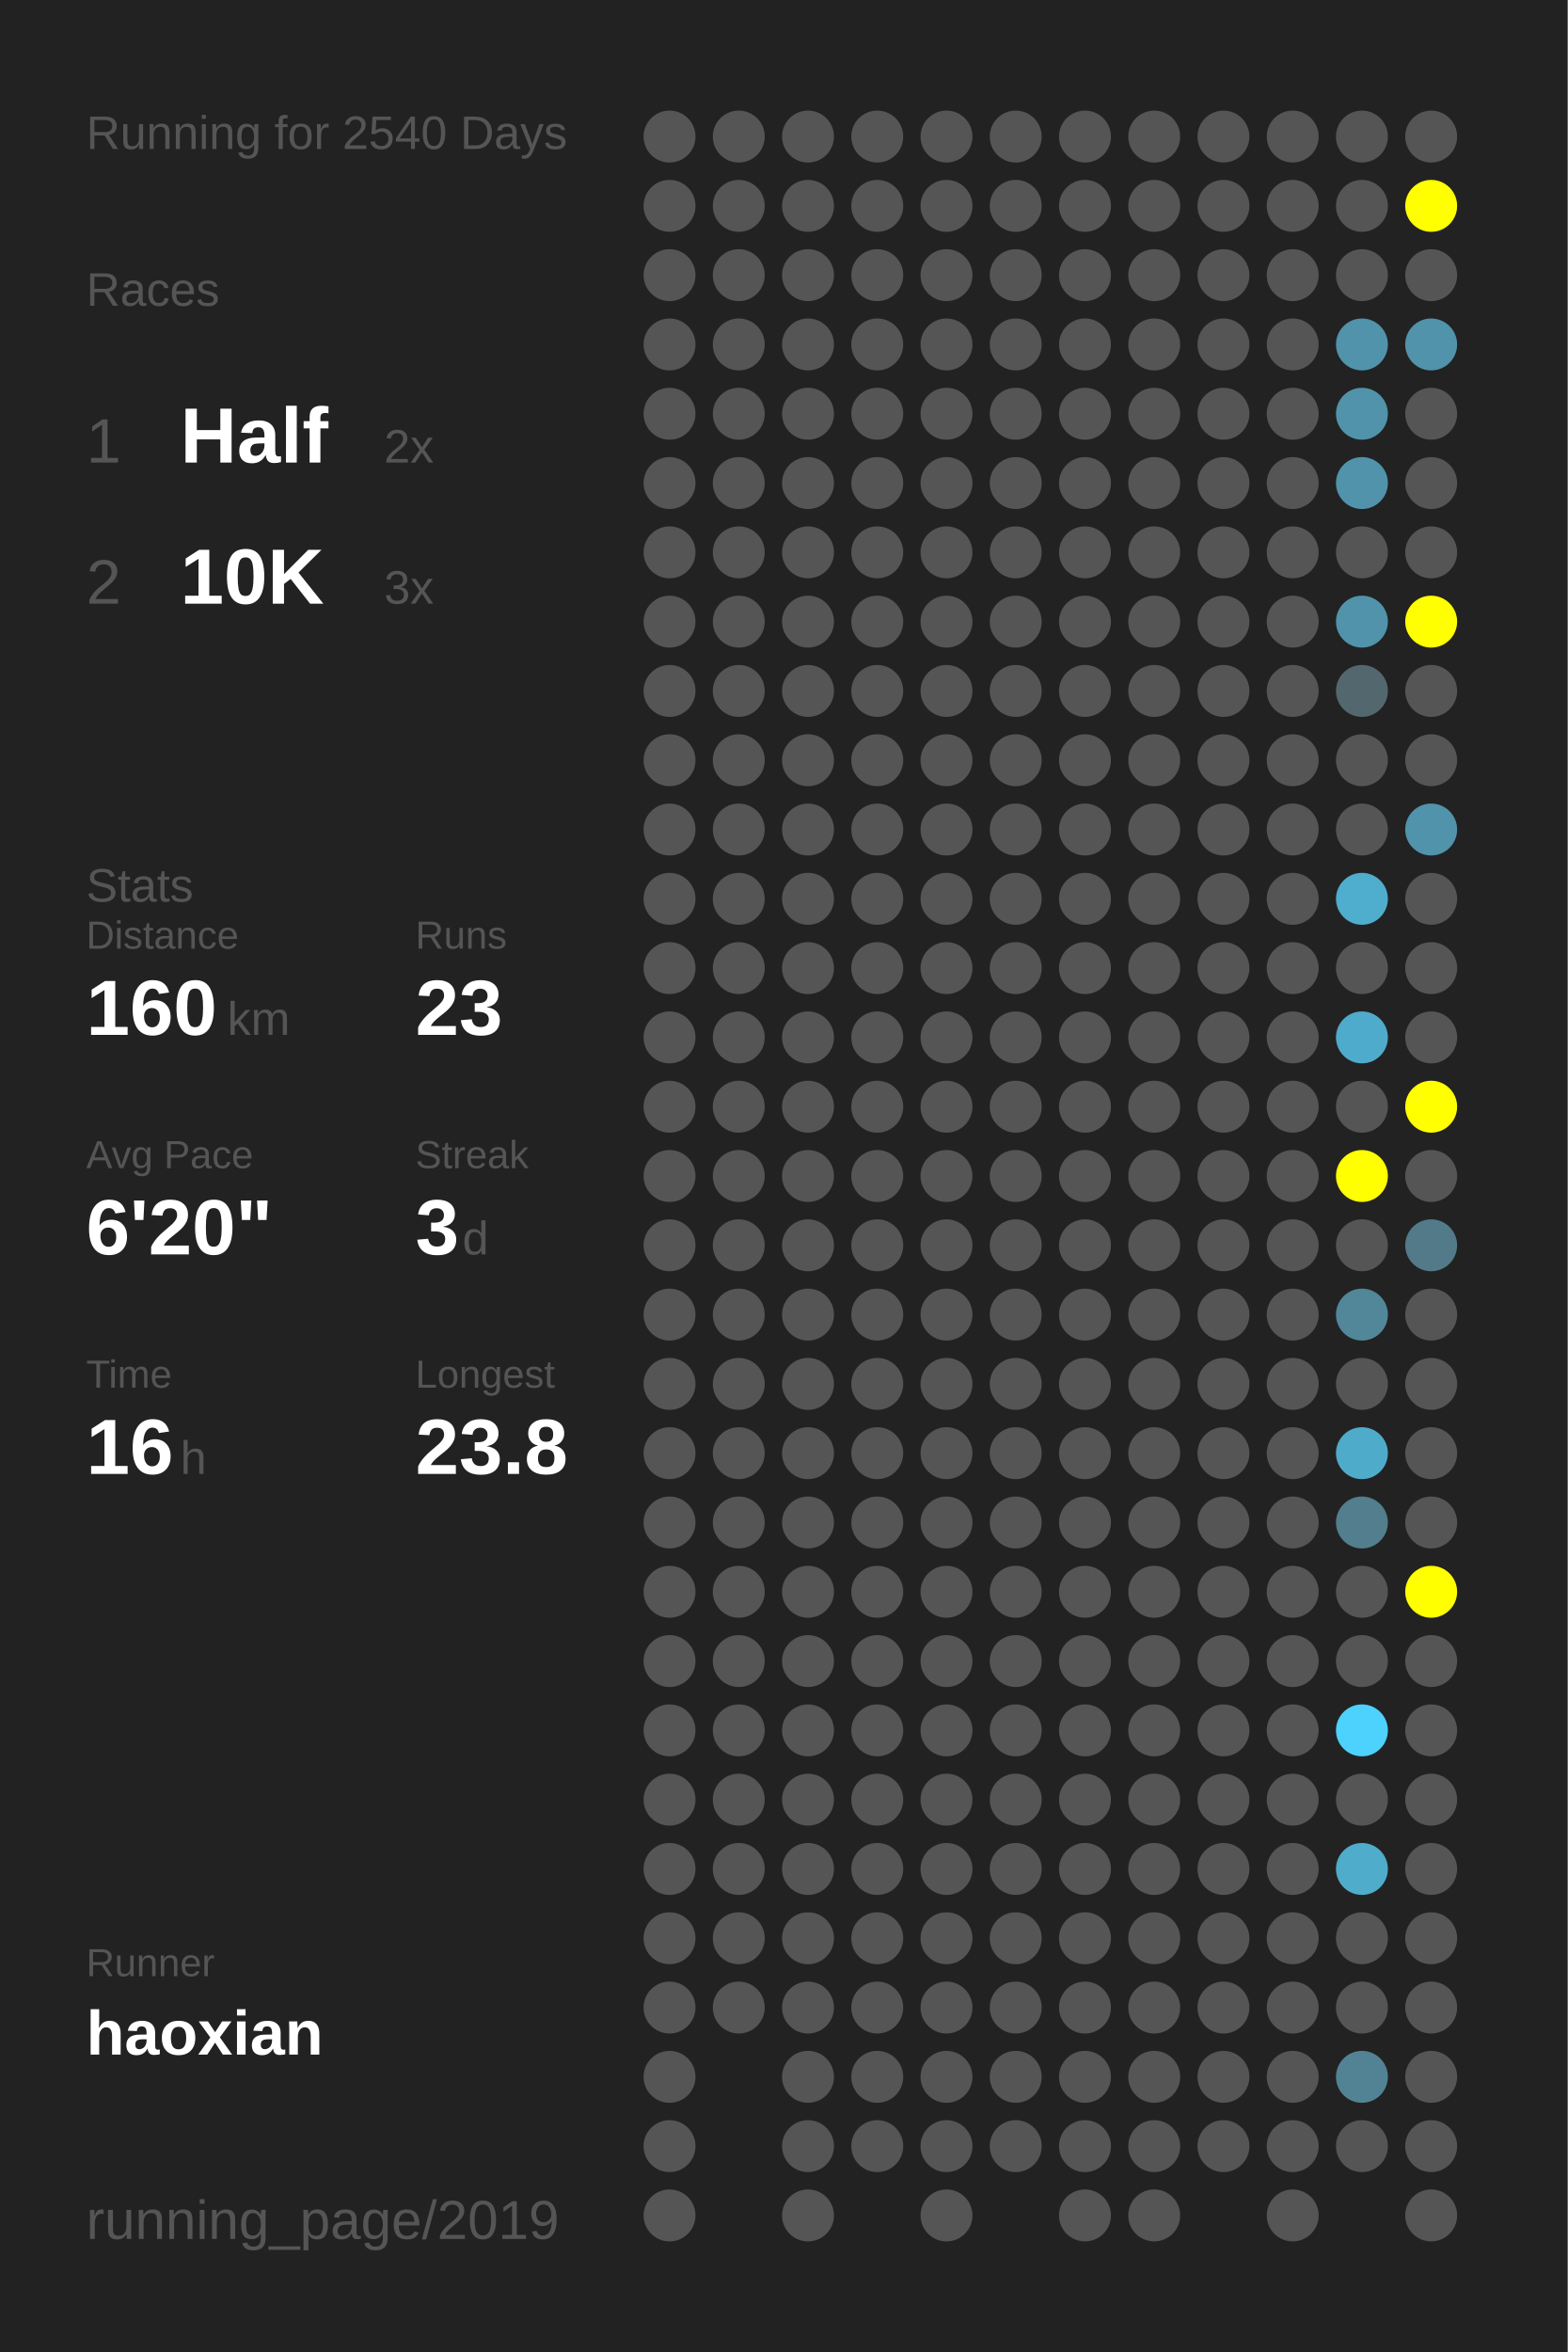
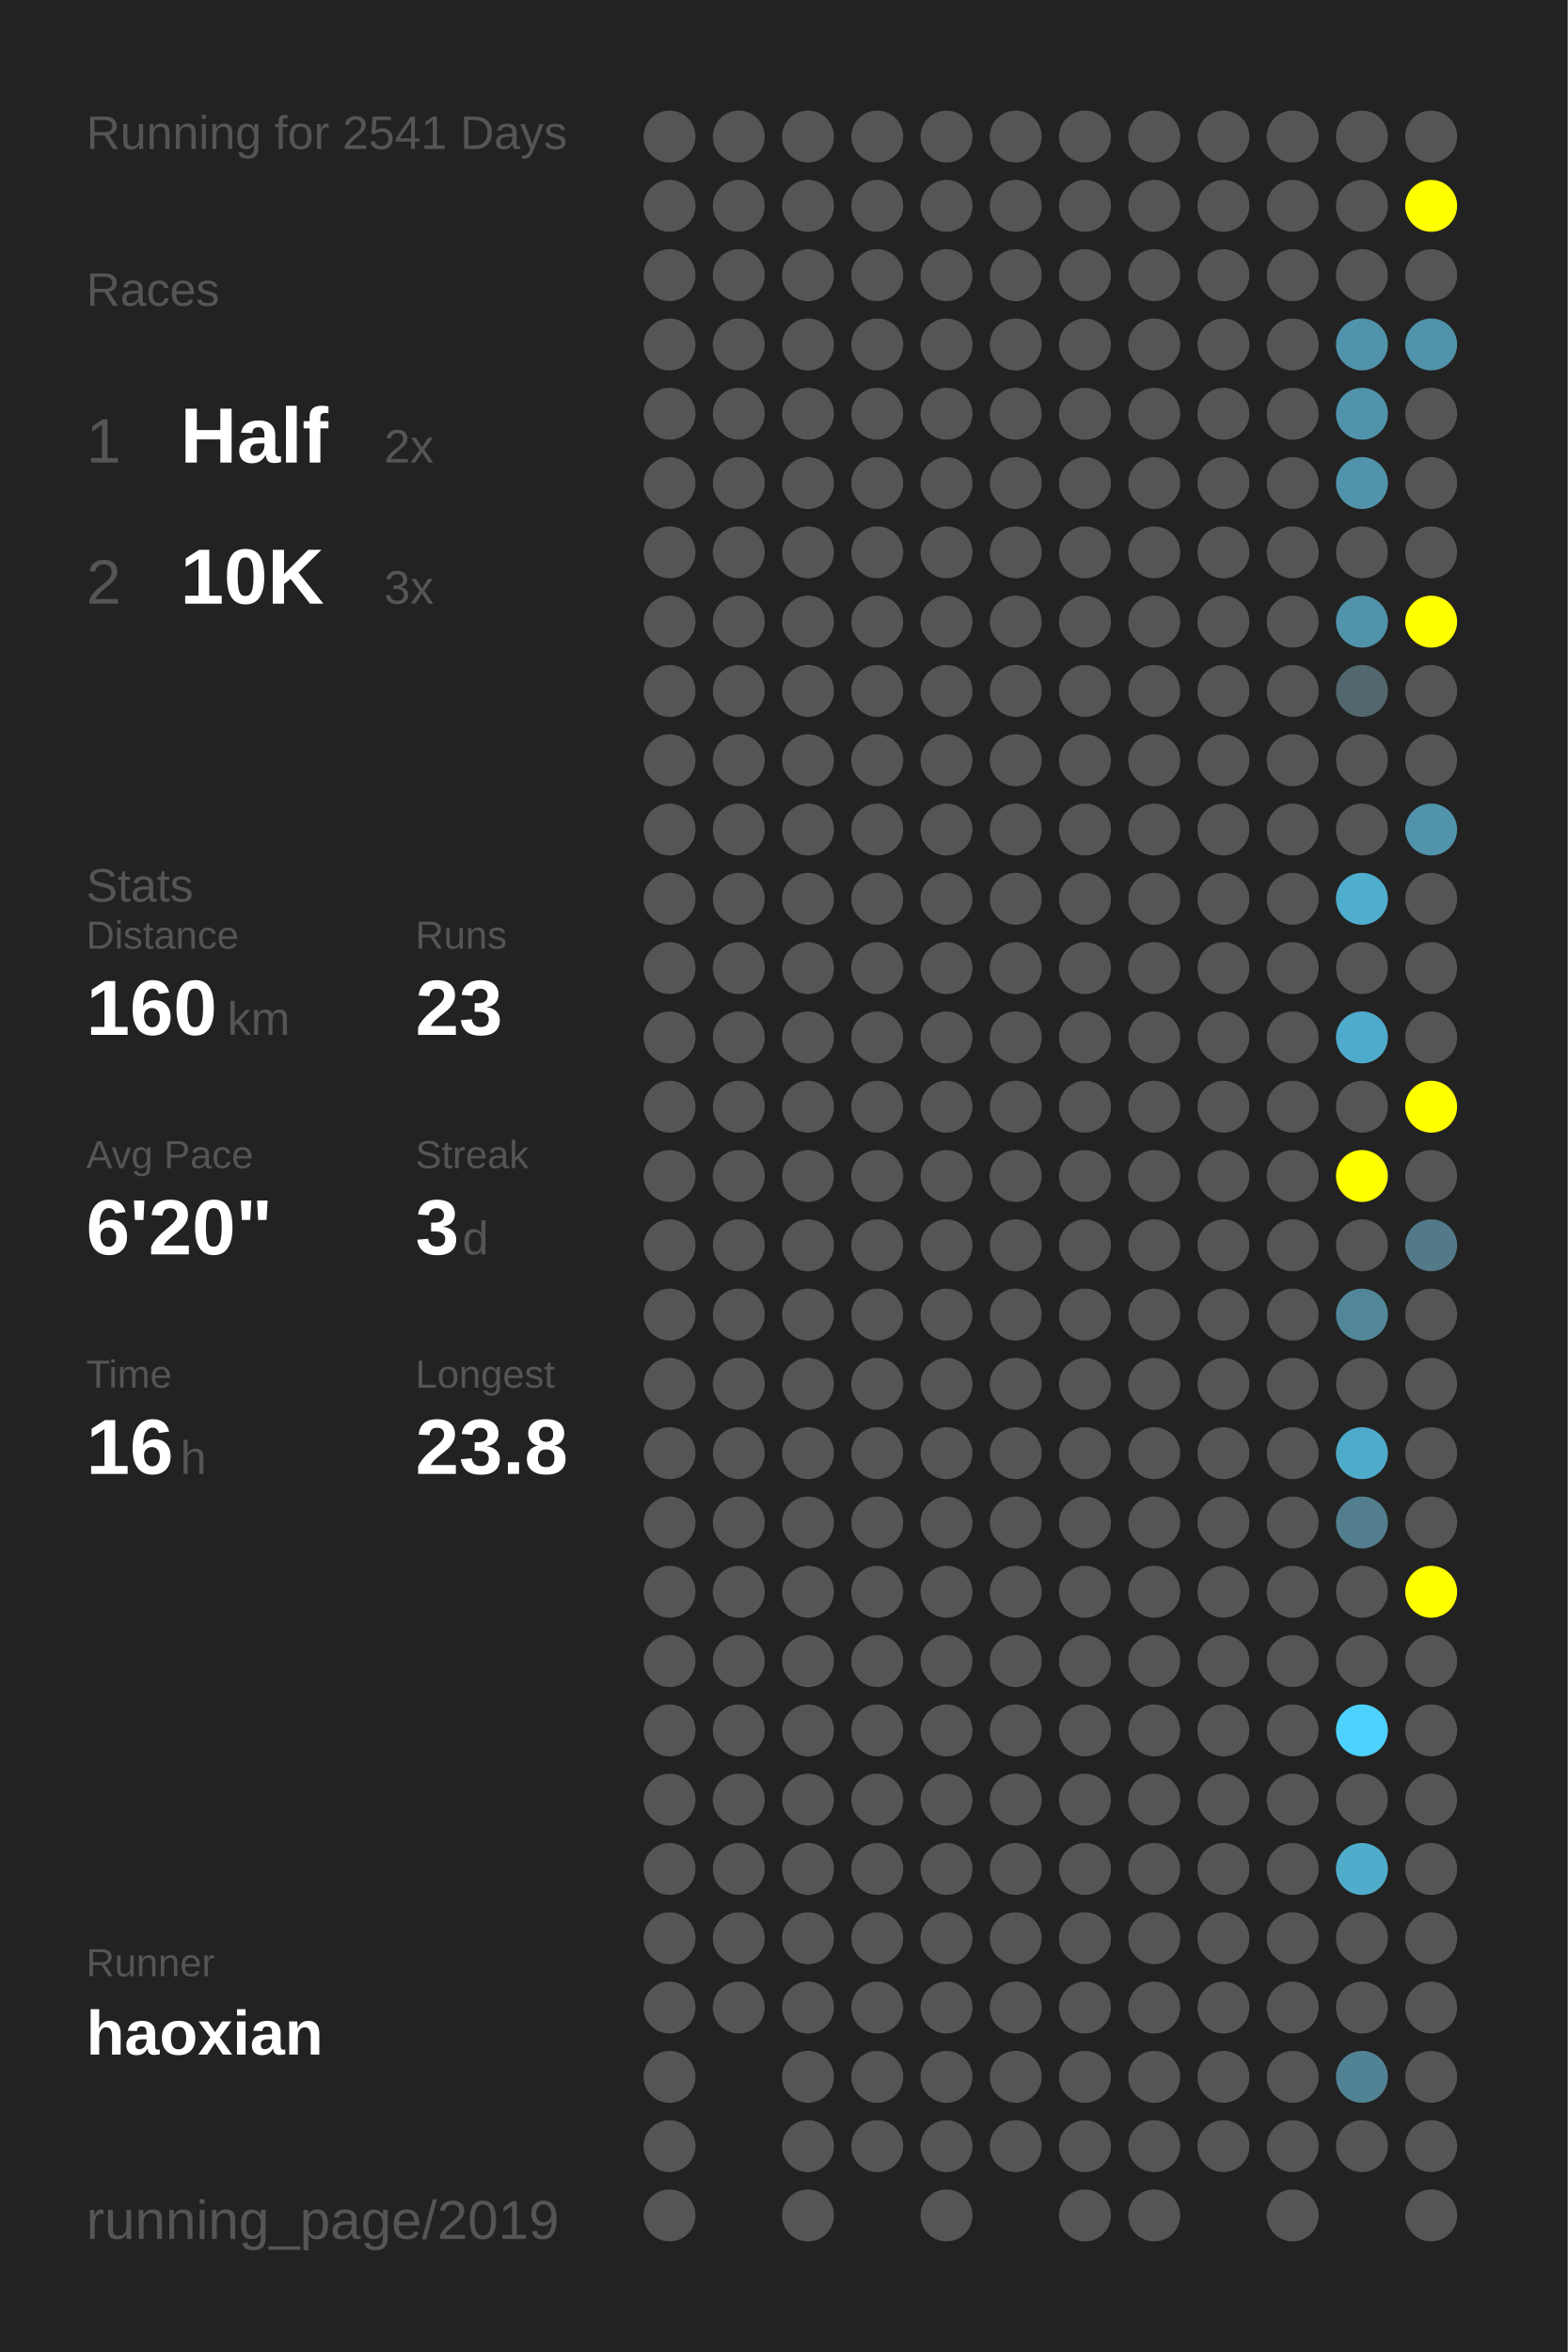
<svg xmlns="http://www.w3.org/2000/svg" baseProfile="full" height="300mm" version="1.1" viewBox="0,0,200,300" width="200mm">
  <defs />
  <rect fill="#222222" height="300" width="200" x="0" y="0" />
-   <text fill="#555555" style="font-size:6px; font-family:Arial;" x="11" y="19">Running for 2540 Days</text>
+   <text fill="#555555" style="font-size:6px; font-family:Arial;" x="11" y="19">Running for 2541 Days</text>
  <text fill="#555555" style="font-size:6px; font-family:Arial;" x="11" y="39">Races</text>
  <text fill="#555555" style="font-size:8px; font-family:Arial;" x="11" y="59">1</text>
  <text fill="#FFFFFF" style="font-size:10px; font-family:Arial; font-weight:bold;" x="23" y="59">Half</text>
  <text fill="#555555" style="font-size:6px; font-family:Arial;" x="49" y="59">2x</text>
  <text fill="#555555" style="font-size:8px; font-family:Arial;" x="11" y="77">2</text>
  <text fill="#FFFFFF" style="font-size:10px; font-family:Arial; font-weight:bold;" x="23" y="77">10K</text>
  <text fill="#555555" style="font-size:6px; font-family:Arial;" x="49" y="77">3x</text>
  <text fill="#555555" style="font-size:6px; font-family:Arial;" x="11" y="115">Stats</text>
  <text fill="#555555" style="font-size:5px; font-family:Arial;" x="11" y="121">Distance</text>
  <text fill="#FFFFFF" style="font-size:10px; font-family:Arial; font-weight:bold;" x="11" y="132">160</text>
  <text fill="#555555" style="font-size:6px; font-family:Arial;" x="29" y="132">km</text>
  <text fill="#555555" style="font-size:5px; font-family:Arial;" x="53" y="121">Runs</text>
  <text fill="#FFFFFF" style="font-size:10px; font-family:Arial; font-weight:bold;" x="53" y="132">23</text>
  <text fill="#555555" style="font-size:5px; font-family:Arial;" x="11" y="149">Avg Pace</text>
  <text fill="#FFFFFF" style="font-size:10px; font-family:Arial; font-weight:bold;" x="11" y="160">6'20"</text>
  <text fill="#555555" style="font-size:5px; font-family:Arial;" x="53" y="149">Streak</text>
  <text fill="#FFFFFF" style="font-size:10px; font-family:Arial; font-weight:bold;" x="53" y="160">3</text>
  <text fill="#555555" style="font-size:6px; font-family:Arial;" x="59" y="160">d</text>
  <text fill="#555555" style="font-size:5px; font-family:Arial;" x="11" y="177">Time</text>
  <text fill="#FFFFFF" style="font-size:10px; font-family:Arial; font-weight:bold;" x="11" y="188">16</text>
  <text fill="#555555" style="font-size:6px; font-family:Arial;" x="23" y="188">h</text>
  <text fill="#555555" style="font-size:5px; font-family:Arial;" x="53" y="177">Longest</text>
  <text fill="#FFFFFF" style="font-size:10px; font-family:Arial; font-weight:bold;" x="53" y="188">23.8</text>
  <text fill="#555555" style="font-size:5px; font-family:Arial;" x="11" y="252.065">Runner</text>
  <text fill="#FFFFFF" style="font-size:8px; font-family:Arial; font-weight:bold;" x="11" y="262.065">haoxian</text>
  <text fill="#555555" style="font-size:7px; font-family:Arial;" x="11" y="285.581">running_page/2019</text>
  <circle cx="85.417" cy="17.419" fill="#555555" r="3.312" />
  <circle cx="85.417" cy="26.258" fill="#555555" r="3.312" />
  <circle cx="85.417" cy="35.097" fill="#555555" r="3.312" />
  <circle cx="85.417" cy="43.935" fill="#555555" r="3.312" />
  <circle cx="85.417" cy="52.774" fill="#555555" r="3.312" />
  <circle cx="85.417" cy="61.613" fill="#555555" r="3.312" />
  <circle cx="85.417" cy="70.452" fill="#555555" r="3.312" />
  <circle cx="85.417" cy="79.29" fill="#555555" r="3.312" />
  <circle cx="85.417" cy="88.129" fill="#555555" r="3.312" />
  <circle cx="85.417" cy="96.968" fill="#555555" r="3.312" />
  <circle cx="85.417" cy="105.806" fill="#555555" r="3.312" />
  <circle cx="85.417" cy="114.645" fill="#555555" r="3.312" />
  <circle cx="85.417" cy="123.484" fill="#555555" r="3.312" />
  <circle cx="85.417" cy="132.323" fill="#555555" r="3.312" />
  <circle cx="85.417" cy="141.161" fill="#555555" r="3.312" />
  <circle cx="85.417" cy="150" fill="#555555" r="3.312" />
  <circle cx="85.417" cy="158.839" fill="#555555" r="3.312" />
  <circle cx="85.417" cy="167.677" fill="#555555" r="3.312" />
  <circle cx="85.417" cy="176.516" fill="#555555" r="3.312" />
  <circle cx="85.417" cy="185.355" fill="#555555" r="3.312" />
  <circle cx="85.417" cy="194.194" fill="#555555" r="3.312" />
  <circle cx="85.417" cy="203.032" fill="#555555" r="3.312" />
  <circle cx="85.417" cy="211.871" fill="#555555" r="3.312" />
  <circle cx="85.417" cy="220.71" fill="#555555" r="3.312" />
  <circle cx="85.417" cy="229.548" fill="#555555" r="3.312" />
  <circle cx="85.417" cy="238.387" fill="#555555" r="3.312" />
  <circle cx="85.417" cy="247.226" fill="#555555" r="3.312" />
  <circle cx="85.417" cy="256.065" fill="#555555" r="3.312" />
  <circle cx="85.417" cy="264.903" fill="#555555" r="3.312" />
  <circle cx="85.417" cy="273.742" fill="#555555" r="3.312" />
  <circle cx="85.417" cy="282.581" fill="#555555" r="3.312" />
  <circle cx="94.25" cy="17.419" fill="#555555" r="3.312" />
  <circle cx="94.25" cy="26.258" fill="#555555" r="3.312" />
  <circle cx="94.25" cy="35.097" fill="#555555" r="3.312" />
  <circle cx="94.25" cy="43.935" fill="#555555" r="3.312" />
  <circle cx="94.25" cy="52.774" fill="#555555" r="3.312" />
  <circle cx="94.25" cy="61.613" fill="#555555" r="3.312" />
  <circle cx="94.25" cy="70.452" fill="#555555" r="3.312" />
  <circle cx="94.25" cy="79.29" fill="#555555" r="3.312" />
  <circle cx="94.25" cy="88.129" fill="#555555" r="3.312" />
  <circle cx="94.25" cy="96.968" fill="#555555" r="3.312" />
  <circle cx="94.25" cy="105.806" fill="#555555" r="3.312" />
  <circle cx="94.25" cy="114.645" fill="#555555" r="3.312" />
  <circle cx="94.25" cy="123.484" fill="#555555" r="3.312" />
  <circle cx="94.25" cy="132.323" fill="#555555" r="3.312" />
  <circle cx="94.25" cy="141.161" fill="#555555" r="3.312" />
  <circle cx="94.25" cy="150" fill="#555555" r="3.312" />
  <circle cx="94.25" cy="158.839" fill="#555555" r="3.312" />
  <circle cx="94.25" cy="167.677" fill="#555555" r="3.312" />
  <circle cx="94.25" cy="176.516" fill="#555555" r="3.312" />
  <circle cx="94.25" cy="185.355" fill="#555555" r="3.312" />
  <circle cx="94.25" cy="194.194" fill="#555555" r="3.312" />
  <circle cx="94.25" cy="203.032" fill="#555555" r="3.312" />
  <circle cx="94.25" cy="211.871" fill="#555555" r="3.312" />
  <circle cx="94.25" cy="220.71" fill="#555555" r="3.312" />
  <circle cx="94.25" cy="229.548" fill="#555555" r="3.312" />
  <circle cx="94.25" cy="238.387" fill="#555555" r="3.312" />
  <circle cx="94.25" cy="247.226" fill="#555555" r="3.312" />
  <circle cx="94.25" cy="256.065" fill="#555555" r="3.312" />
  <circle cx="103.083" cy="17.419" fill="#555555" r="3.312" />
  <circle cx="103.083" cy="26.258" fill="#555555" r="3.312" />
  <circle cx="103.083" cy="35.097" fill="#555555" r="3.312" />
  <circle cx="103.083" cy="43.935" fill="#555555" r="3.312" />
  <circle cx="103.083" cy="52.774" fill="#555555" r="3.312" />
  <circle cx="103.083" cy="61.613" fill="#555555" r="3.312" />
  <circle cx="103.083" cy="70.452" fill="#555555" r="3.312" />
  <circle cx="103.083" cy="79.29" fill="#555555" r="3.312" />
  <circle cx="103.083" cy="88.129" fill="#555555" r="3.312" />
  <circle cx="103.083" cy="96.968" fill="#555555" r="3.312" />
  <circle cx="103.083" cy="105.806" fill="#555555" r="3.312" />
  <circle cx="103.083" cy="114.645" fill="#555555" r="3.312" />
  <circle cx="103.083" cy="123.484" fill="#555555" r="3.312" />
  <circle cx="103.083" cy="132.323" fill="#555555" r="3.312" />
  <circle cx="103.083" cy="141.161" fill="#555555" r="3.312" />
  <circle cx="103.083" cy="150" fill="#555555" r="3.312" />
  <circle cx="103.083" cy="158.839" fill="#555555" r="3.312" />
  <circle cx="103.083" cy="167.677" fill="#555555" r="3.312" />
  <circle cx="103.083" cy="176.516" fill="#555555" r="3.312" />
  <circle cx="103.083" cy="185.355" fill="#555555" r="3.312" />
  <circle cx="103.083" cy="194.194" fill="#555555" r="3.312" />
  <circle cx="103.083" cy="203.032" fill="#555555" r="3.312" />
  <circle cx="103.083" cy="211.871" fill="#555555" r="3.312" />
  <circle cx="103.083" cy="220.71" fill="#555555" r="3.312" />
  <circle cx="103.083" cy="229.548" fill="#555555" r="3.312" />
  <circle cx="103.083" cy="238.387" fill="#555555" r="3.312" />
  <circle cx="103.083" cy="247.226" fill="#555555" r="3.312" />
  <circle cx="103.083" cy="256.065" fill="#555555" r="3.312" />
  <circle cx="103.083" cy="264.903" fill="#555555" r="3.312" />
  <circle cx="103.083" cy="273.742" fill="#555555" r="3.312" />
  <circle cx="103.083" cy="282.581" fill="#555555" r="3.312" />
  <circle cx="111.917" cy="17.419" fill="#555555" r="3.312" />
  <circle cx="111.917" cy="26.258" fill="#555555" r="3.312" />
  <circle cx="111.917" cy="35.097" fill="#555555" r="3.312" />
  <circle cx="111.917" cy="43.935" fill="#555555" r="3.312" />
  <circle cx="111.917" cy="52.774" fill="#555555" r="3.312" />
  <circle cx="111.917" cy="61.613" fill="#555555" r="3.312" />
  <circle cx="111.917" cy="70.452" fill="#555555" r="3.312" />
  <circle cx="111.917" cy="79.29" fill="#555555" r="3.312" />
  <circle cx="111.917" cy="88.129" fill="#555555" r="3.312" />
  <circle cx="111.917" cy="96.968" fill="#555555" r="3.312" />
  <circle cx="111.917" cy="105.806" fill="#555555" r="3.312" />
  <circle cx="111.917" cy="114.645" fill="#555555" r="3.312" />
  <circle cx="111.917" cy="123.484" fill="#555555" r="3.312" />
  <circle cx="111.917" cy="132.323" fill="#555555" r="3.312" />
  <circle cx="111.917" cy="141.161" fill="#555555" r="3.312" />
  <circle cx="111.917" cy="150" fill="#555555" r="3.312" />
  <circle cx="111.917" cy="158.839" fill="#555555" r="3.312" />
  <circle cx="111.917" cy="167.677" fill="#555555" r="3.312" />
  <circle cx="111.917" cy="176.516" fill="#555555" r="3.312" />
  <circle cx="111.917" cy="185.355" fill="#555555" r="3.312" />
  <circle cx="111.917" cy="194.194" fill="#555555" r="3.312" />
  <circle cx="111.917" cy="203.032" fill="#555555" r="3.312" />
  <circle cx="111.917" cy="211.871" fill="#555555" r="3.312" />
  <circle cx="111.917" cy="220.71" fill="#555555" r="3.312" />
  <circle cx="111.917" cy="229.548" fill="#555555" r="3.312" />
  <circle cx="111.917" cy="238.387" fill="#555555" r="3.312" />
  <circle cx="111.917" cy="247.226" fill="#555555" r="3.312" />
  <circle cx="111.917" cy="256.065" fill="#555555" r="3.312" />
  <circle cx="111.917" cy="264.903" fill="#555555" r="3.312" />
  <circle cx="111.917" cy="273.742" fill="#555555" r="3.312" />
  <circle cx="120.75" cy="17.419" fill="#555555" r="3.312" />
  <circle cx="120.75" cy="26.258" fill="#555555" r="3.312" />
  <circle cx="120.75" cy="35.097" fill="#555555" r="3.312" />
  <circle cx="120.75" cy="43.935" fill="#555555" r="3.312" />
  <circle cx="120.75" cy="52.774" fill="#555555" r="3.312" />
  <circle cx="120.75" cy="61.613" fill="#555555" r="3.312" />
  <circle cx="120.75" cy="70.452" fill="#555555" r="3.312" />
  <circle cx="120.75" cy="79.29" fill="#555555" r="3.312" />
  <circle cx="120.75" cy="88.129" fill="#555555" r="3.312" />
  <circle cx="120.75" cy="96.968" fill="#555555" r="3.312" />
  <circle cx="120.75" cy="105.806" fill="#555555" r="3.312" />
  <circle cx="120.75" cy="114.645" fill="#555555" r="3.312" />
  <circle cx="120.75" cy="123.484" fill="#555555" r="3.312" />
  <circle cx="120.75" cy="132.323" fill="#555555" r="3.312" />
  <circle cx="120.75" cy="141.161" fill="#555555" r="3.312" />
  <circle cx="120.75" cy="150" fill="#555555" r="3.312" />
  <circle cx="120.75" cy="158.839" fill="#555555" r="3.312" />
  <circle cx="120.75" cy="167.677" fill="#555555" r="3.312" />
  <circle cx="120.75" cy="176.516" fill="#555555" r="3.312" />
  <circle cx="120.75" cy="185.355" fill="#555555" r="3.312" />
  <circle cx="120.75" cy="194.194" fill="#555555" r="3.312" />
  <circle cx="120.75" cy="203.032" fill="#555555" r="3.312" />
  <circle cx="120.75" cy="211.871" fill="#555555" r="3.312" />
  <circle cx="120.75" cy="220.71" fill="#555555" r="3.312" />
  <circle cx="120.75" cy="229.548" fill="#555555" r="3.312" />
  <circle cx="120.75" cy="238.387" fill="#555555" r="3.312" />
  <circle cx="120.75" cy="247.226" fill="#555555" r="3.312" />
  <circle cx="120.75" cy="256.065" fill="#555555" r="3.312" />
  <circle cx="120.75" cy="264.903" fill="#555555" r="3.312" />
  <circle cx="120.75" cy="273.742" fill="#555555" r="3.312" />
  <circle cx="120.75" cy="282.581" fill="#555555" r="3.312" />
  <circle cx="129.583" cy="17.419" fill="#555555" r="3.312" />
  <circle cx="129.583" cy="26.258" fill="#555555" r="3.312" />
  <circle cx="129.583" cy="35.097" fill="#555555" r="3.312" />
  <circle cx="129.583" cy="43.935" fill="#555555" r="3.312" />
  <circle cx="129.583" cy="52.774" fill="#555555" r="3.312" />
  <circle cx="129.583" cy="61.613" fill="#555555" r="3.312" />
  <circle cx="129.583" cy="70.452" fill="#555555" r="3.312" />
  <circle cx="129.583" cy="79.29" fill="#555555" r="3.312" />
  <circle cx="129.583" cy="88.129" fill="#555555" r="3.312" />
  <circle cx="129.583" cy="96.968" fill="#555555" r="3.312" />
  <circle cx="129.583" cy="105.806" fill="#555555" r="3.312" />
  <circle cx="129.583" cy="114.645" fill="#555555" r="3.312" />
  <circle cx="129.583" cy="123.484" fill="#555555" r="3.312" />
  <circle cx="129.583" cy="132.323" fill="#555555" r="3.312" />
  <circle cx="129.583" cy="141.161" fill="#555555" r="3.312" />
  <circle cx="129.583" cy="150" fill="#555555" r="3.312" />
  <circle cx="129.583" cy="158.839" fill="#555555" r="3.312" />
  <circle cx="129.583" cy="167.677" fill="#555555" r="3.312" />
  <circle cx="129.583" cy="176.516" fill="#555555" r="3.312" />
  <circle cx="129.583" cy="185.355" fill="#555555" r="3.312" />
  <circle cx="129.583" cy="194.194" fill="#555555" r="3.312" />
  <circle cx="129.583" cy="203.032" fill="#555555" r="3.312" />
  <circle cx="129.583" cy="211.871" fill="#555555" r="3.312" />
  <circle cx="129.583" cy="220.71" fill="#555555" r="3.312" />
  <circle cx="129.583" cy="229.548" fill="#555555" r="3.312" />
  <circle cx="129.583" cy="238.387" fill="#555555" r="3.312" />
  <circle cx="129.583" cy="247.226" fill="#555555" r="3.312" />
  <circle cx="129.583" cy="256.065" fill="#555555" r="3.312" />
  <circle cx="129.583" cy="264.903" fill="#555555" r="3.312" />
  <circle cx="129.583" cy="273.742" fill="#555555" r="3.312" />
  <circle cx="138.417" cy="17.419" fill="#555555" r="3.312" />
  <circle cx="138.417" cy="26.258" fill="#555555" r="3.312" />
  <circle cx="138.417" cy="35.097" fill="#555555" r="3.312" />
  <circle cx="138.417" cy="43.935" fill="#555555" r="3.312" />
  <circle cx="138.417" cy="52.774" fill="#555555" r="3.312" />
  <circle cx="138.417" cy="61.613" fill="#555555" r="3.312" />
  <circle cx="138.417" cy="70.452" fill="#555555" r="3.312" />
  <circle cx="138.417" cy="79.29" fill="#555555" r="3.312" />
  <circle cx="138.417" cy="88.129" fill="#555555" r="3.312" />
  <circle cx="138.417" cy="96.968" fill="#555555" r="3.312" />
  <circle cx="138.417" cy="105.806" fill="#555555" r="3.312" />
  <circle cx="138.417" cy="114.645" fill="#555555" r="3.312" />
  <circle cx="138.417" cy="123.484" fill="#555555" r="3.312" />
  <circle cx="138.417" cy="132.323" fill="#555555" r="3.312" />
  <circle cx="138.417" cy="141.161" fill="#555555" r="3.312" />
  <circle cx="138.417" cy="150" fill="#555555" r="3.312" />
  <circle cx="138.417" cy="158.839" fill="#555555" r="3.312" />
  <circle cx="138.417" cy="167.677" fill="#555555" r="3.312" />
  <circle cx="138.417" cy="176.516" fill="#555555" r="3.312" />
  <circle cx="138.417" cy="185.355" fill="#555555" r="3.312" />
  <circle cx="138.417" cy="194.194" fill="#555555" r="3.312" />
  <circle cx="138.417" cy="203.032" fill="#555555" r="3.312" />
  <circle cx="138.417" cy="211.871" fill="#555555" r="3.312" />
  <circle cx="138.417" cy="220.71" fill="#555555" r="3.312" />
  <circle cx="138.417" cy="229.548" fill="#555555" r="3.312" />
  <circle cx="138.417" cy="238.387" fill="#555555" r="3.312" />
  <circle cx="138.417" cy="247.226" fill="#555555" r="3.312" />
  <circle cx="138.417" cy="256.065" fill="#555555" r="3.312" />
  <circle cx="138.417" cy="264.903" fill="#555555" r="3.312" />
  <circle cx="138.417" cy="273.742" fill="#555555" r="3.312" />
  <circle cx="138.417" cy="282.581" fill="#555555" r="3.312" />
  <circle cx="147.25" cy="17.419" fill="#555555" r="3.312" />
  <circle cx="147.25" cy="26.258" fill="#555555" r="3.312" />
  <circle cx="147.25" cy="35.097" fill="#555555" r="3.312" />
  <circle cx="147.25" cy="43.935" fill="#555555" r="3.312" />
  <circle cx="147.25" cy="52.774" fill="#555555" r="3.312" />
  <circle cx="147.25" cy="61.613" fill="#555555" r="3.312" />
  <circle cx="147.25" cy="70.452" fill="#555555" r="3.312" />
  <circle cx="147.25" cy="79.29" fill="#555555" r="3.312" />
  <circle cx="147.25" cy="88.129" fill="#555555" r="3.312" />
  <circle cx="147.25" cy="96.968" fill="#555555" r="3.312" />
  <circle cx="147.25" cy="105.806" fill="#555555" r="3.312" />
  <circle cx="147.25" cy="114.645" fill="#555555" r="3.312" />
  <circle cx="147.25" cy="123.484" fill="#555555" r="3.312" />
  <circle cx="147.25" cy="132.323" fill="#555555" r="3.312" />
  <circle cx="147.25" cy="141.161" fill="#555555" r="3.312" />
  <circle cx="147.25" cy="150" fill="#555555" r="3.312" />
  <circle cx="147.25" cy="158.839" fill="#555555" r="3.312" />
  <circle cx="147.25" cy="167.677" fill="#555555" r="3.312" />
  <circle cx="147.25" cy="176.516" fill="#555555" r="3.312" />
  <circle cx="147.25" cy="185.355" fill="#555555" r="3.312" />
  <circle cx="147.25" cy="194.194" fill="#555555" r="3.312" />
  <circle cx="147.25" cy="203.032" fill="#555555" r="3.312" />
  <circle cx="147.25" cy="211.871" fill="#555555" r="3.312" />
  <circle cx="147.25" cy="220.71" fill="#555555" r="3.312" />
  <circle cx="147.25" cy="229.548" fill="#555555" r="3.312" />
  <circle cx="147.25" cy="238.387" fill="#555555" r="3.312" />
  <circle cx="147.25" cy="247.226" fill="#555555" r="3.312" />
  <circle cx="147.25" cy="256.065" fill="#555555" r="3.312" />
  <circle cx="147.25" cy="264.903" fill="#555555" r="3.312" />
  <circle cx="147.25" cy="273.742" fill="#555555" r="3.312" />
  <circle cx="147.25" cy="282.581" fill="#555555" r="3.312" />
  <circle cx="156.083" cy="17.419" fill="#555555" r="3.312" />
  <circle cx="156.083" cy="26.258" fill="#555555" r="3.312" />
  <circle cx="156.083" cy="35.097" fill="#555555" r="3.312" />
  <circle cx="156.083" cy="43.935" fill="#555555" r="3.312" />
  <circle cx="156.083" cy="52.774" fill="#555555" r="3.312" />
  <circle cx="156.083" cy="61.613" fill="#555555" r="3.312" />
  <circle cx="156.083" cy="70.452" fill="#555555" r="3.312" />
  <circle cx="156.083" cy="79.29" fill="#555555" r="3.312" />
  <circle cx="156.083" cy="88.129" fill="#555555" r="3.312" />
  <circle cx="156.083" cy="96.968" fill="#555555" r="3.312" />
  <circle cx="156.083" cy="105.806" fill="#555555" r="3.312" />
  <circle cx="156.083" cy="114.645" fill="#555555" r="3.312" />
  <circle cx="156.083" cy="123.484" fill="#555555" r="3.312" />
  <circle cx="156.083" cy="132.323" fill="#555555" r="3.312" />
  <circle cx="156.083" cy="141.161" fill="#555555" r="3.312" />
  <circle cx="156.083" cy="150" fill="#555555" r="3.312" />
  <circle cx="156.083" cy="158.839" fill="#555555" r="3.312" />
  <circle cx="156.083" cy="167.677" fill="#555555" r="3.312" />
  <circle cx="156.083" cy="176.516" fill="#555555" r="3.312" />
  <circle cx="156.083" cy="185.355" fill="#555555" r="3.312" />
  <circle cx="156.083" cy="194.194" fill="#555555" r="3.312" />
  <circle cx="156.083" cy="203.032" fill="#555555" r="3.312" />
  <circle cx="156.083" cy="211.871" fill="#555555" r="3.312" />
  <circle cx="156.083" cy="220.71" fill="#555555" r="3.312" />
  <circle cx="156.083" cy="229.548" fill="#555555" r="3.312" />
  <circle cx="156.083" cy="238.387" fill="#555555" r="3.312" />
  <circle cx="156.083" cy="247.226" fill="#555555" r="3.312" />
  <circle cx="156.083" cy="256.065" fill="#555555" r="3.312" />
  <circle cx="156.083" cy="264.903" fill="#555555" r="3.312" />
  <circle cx="156.083" cy="273.742" fill="#555555" r="3.312" />
  <circle cx="164.917" cy="17.419" fill="#555555" r="3.312" />
  <circle cx="164.917" cy="26.258" fill="#555555" r="3.312" />
  <circle cx="164.917" cy="35.097" fill="#555555" r="3.312" />
  <circle cx="164.917" cy="43.935" fill="#555555" r="3.312" />
  <circle cx="164.917" cy="52.774" fill="#555555" r="3.312" />
  <circle cx="164.917" cy="61.613" fill="#555555" r="3.312" />
  <circle cx="164.917" cy="70.452" fill="#555555" r="3.312" />
  <circle cx="164.917" cy="79.29" fill="#555555" r="3.312" />
  <circle cx="164.917" cy="88.129" fill="#555555" r="3.312" />
  <circle cx="164.917" cy="96.968" fill="#555555" r="3.312" />
  <circle cx="164.917" cy="105.806" fill="#555555" r="3.312" />
  <circle cx="164.917" cy="114.645" fill="#555555" r="3.312" />
  <circle cx="164.917" cy="123.484" fill="#555555" r="3.312" />
  <circle cx="164.917" cy="132.323" fill="#555555" r="3.312" />
  <circle cx="164.917" cy="141.161" fill="#555555" r="3.312" />
  <circle cx="164.917" cy="150" fill="#555555" r="3.312" />
  <circle cx="164.917" cy="158.839" fill="#555555" r="3.312" />
  <circle cx="164.917" cy="167.677" fill="#555555" r="3.312" />
  <circle cx="164.917" cy="176.516" fill="#555555" r="3.312" />
  <circle cx="164.917" cy="185.355" fill="#555555" r="3.312" />
  <circle cx="164.917" cy="194.194" fill="#555555" r="3.312" />
  <circle cx="164.917" cy="203.032" fill="#555555" r="3.312" />
  <circle cx="164.917" cy="211.871" fill="#555555" r="3.312" />
  <circle cx="164.917" cy="220.71" fill="#555555" r="3.312" />
  <circle cx="164.917" cy="229.548" fill="#555555" r="3.312" />
  <circle cx="164.917" cy="238.387" fill="#555555" r="3.312" />
  <circle cx="164.917" cy="247.226" fill="#555555" r="3.312" />
  <circle cx="164.917" cy="256.065" fill="#555555" r="3.312" />
  <circle cx="164.917" cy="264.903" fill="#555555" r="3.312" />
  <circle cx="164.917" cy="273.742" fill="#555555" r="3.312" />
  <circle cx="164.917" cy="282.581" fill="#555555" r="3.312" />
  <circle cx="173.75" cy="17.419" fill="#555555" r="3.312" />
  <circle cx="173.75" cy="26.258" fill="#555555" r="3.312" />
  <circle cx="173.75" cy="35.097" fill="#555555" r="3.312" />
  <circle cx="173.75" cy="43.935" fill="#5093aa" r="3.312" />
  <circle cx="173.75" cy="52.774" fill="#5093aa" r="3.312" />
  <circle cx="173.75" cy="61.613" fill="#5093aa" r="3.312" />
  <circle cx="173.75" cy="70.452" fill="#555555" r="3.312" />
  <circle cx="173.75" cy="79.29" fill="#5093aa" r="3.312" />
  <circle cx="173.75" cy="88.129" fill="#53676e" r="3.312" />
  <circle cx="173.75" cy="96.968" fill="#555555" r="3.312" />
  <circle cx="173.75" cy="105.806" fill="#555555" r="3.312" />
  <circle cx="173.75" cy="114.645" fill="#4fadcd" r="3.312" />
  <circle cx="173.75" cy="123.484" fill="#555555" r="3.312" />
  <circle cx="173.75" cy="132.323" fill="#4fabcb" r="3.312" />
  <circle cx="173.75" cy="141.161" fill="#555555" r="3.312" />
  <circle cx="173.75" cy="150" fill="#FFFF00" r="3.312" />
  <circle cx="173.75" cy="158.839" fill="#555555" r="3.312" />
  <circle cx="173.75" cy="167.677" fill="#518799" r="3.312" />
  <circle cx="173.75" cy="176.516" fill="#555555" r="3.312" />
  <circle cx="173.75" cy="185.355" fill="#4fabca" r="3.312" />
  <circle cx="173.75" cy="194.194" fill="#527e8d" r="3.312" />
  <circle cx="173.75" cy="203.032" fill="#555555" r="3.312" />
  <circle cx="173.75" cy="211.871" fill="#555555" r="3.312" />
  <circle cx="173.75" cy="220.71" fill="#4dd1fd" r="3.312" />
  <circle cx="173.75" cy="229.548" fill="#555555" r="3.312" />
  <circle cx="173.75" cy="238.387" fill="#4faccb" r="3.312" />
  <circle cx="173.75" cy="247.226" fill="#555555" r="3.312" />
  <circle cx="173.75" cy="256.065" fill="#555555" r="3.312" />
  <circle cx="173.75" cy="264.903" fill="#528394" r="3.312" />
  <circle cx="173.75" cy="273.742" fill="#555555" r="3.312" />
  <circle cx="182.583" cy="17.419" fill="#555555" r="3.312" />
  <circle cx="182.583" cy="26.258" fill="#FFFF00" r="3.312" />
  <circle cx="182.583" cy="35.097" fill="#555555" r="3.312" />
  <circle cx="182.583" cy="43.935" fill="#5093aa" r="3.312" />
  <circle cx="182.583" cy="52.774" fill="#555555" r="3.312" />
  <circle cx="182.583" cy="61.613" fill="#555555" r="3.312" />
  <circle cx="182.583" cy="70.452" fill="#555555" r="3.312" />
  <circle cx="182.583" cy="79.29" fill="#FFFF00" r="3.312" />
  <circle cx="182.583" cy="88.129" fill="#555555" r="3.312" />
  <circle cx="182.583" cy="96.968" fill="#555555" r="3.312" />
  <circle cx="182.583" cy="105.806" fill="#5093aa" r="3.312" />
  <circle cx="182.583" cy="114.645" fill="#555555" r="3.312" />
  <circle cx="182.583" cy="123.484" fill="#555555" r="3.312" />
  <circle cx="182.583" cy="132.323" fill="#555555" r="3.312" />
  <circle cx="182.583" cy="141.161" fill="#FFFF00" r="3.312" />
  <circle cx="182.583" cy="150" fill="#555555" r="3.312" />
  <circle cx="182.583" cy="158.839" fill="#527a88" r="3.312" />
  <circle cx="182.583" cy="167.677" fill="#555555" r="3.312" />
  <circle cx="182.583" cy="176.516" fill="#555555" r="3.312" />
  <circle cx="182.583" cy="185.355" fill="#555555" r="3.312" />
  <circle cx="182.583" cy="194.194" fill="#555555" r="3.312" />
  <circle cx="182.583" cy="203.032" fill="#FFFF00" r="3.312" />
  <circle cx="182.583" cy="211.871" fill="#555555" r="3.312" />
  <circle cx="182.583" cy="220.71" fill="#555555" r="3.312" />
  <circle cx="182.583" cy="229.548" fill="#555555" r="3.312" />
  <circle cx="182.583" cy="238.387" fill="#555555" r="3.312" />
  <circle cx="182.583" cy="247.226" fill="#555555" r="3.312" />
  <circle cx="182.583" cy="256.065" fill="#555555" r="3.312" />
  <circle cx="182.583" cy="264.903" fill="#555555" r="3.312" />
  <circle cx="182.583" cy="273.742" fill="#555555" r="3.312" />
  <circle cx="182.583" cy="282.581" fill="#555555" r="3.312" />
</svg>
